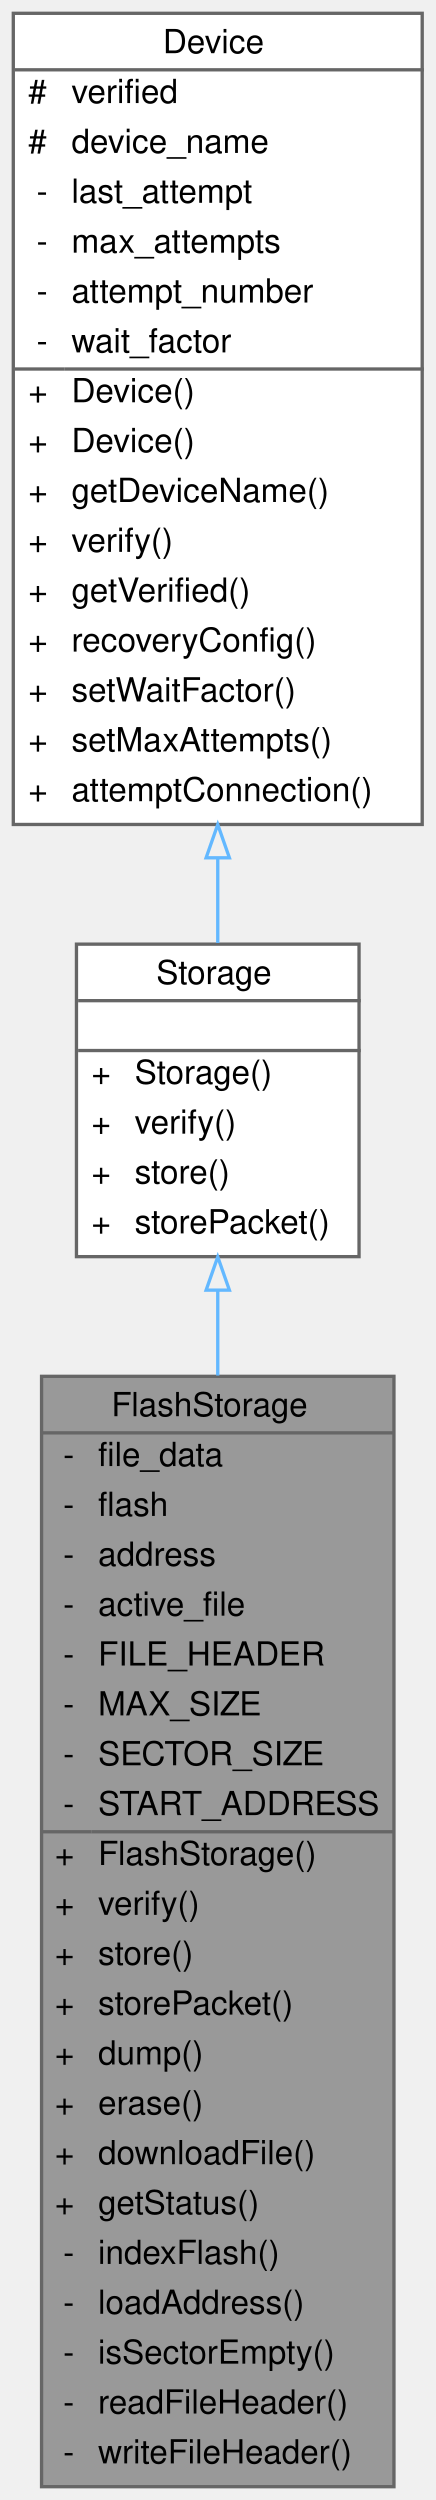
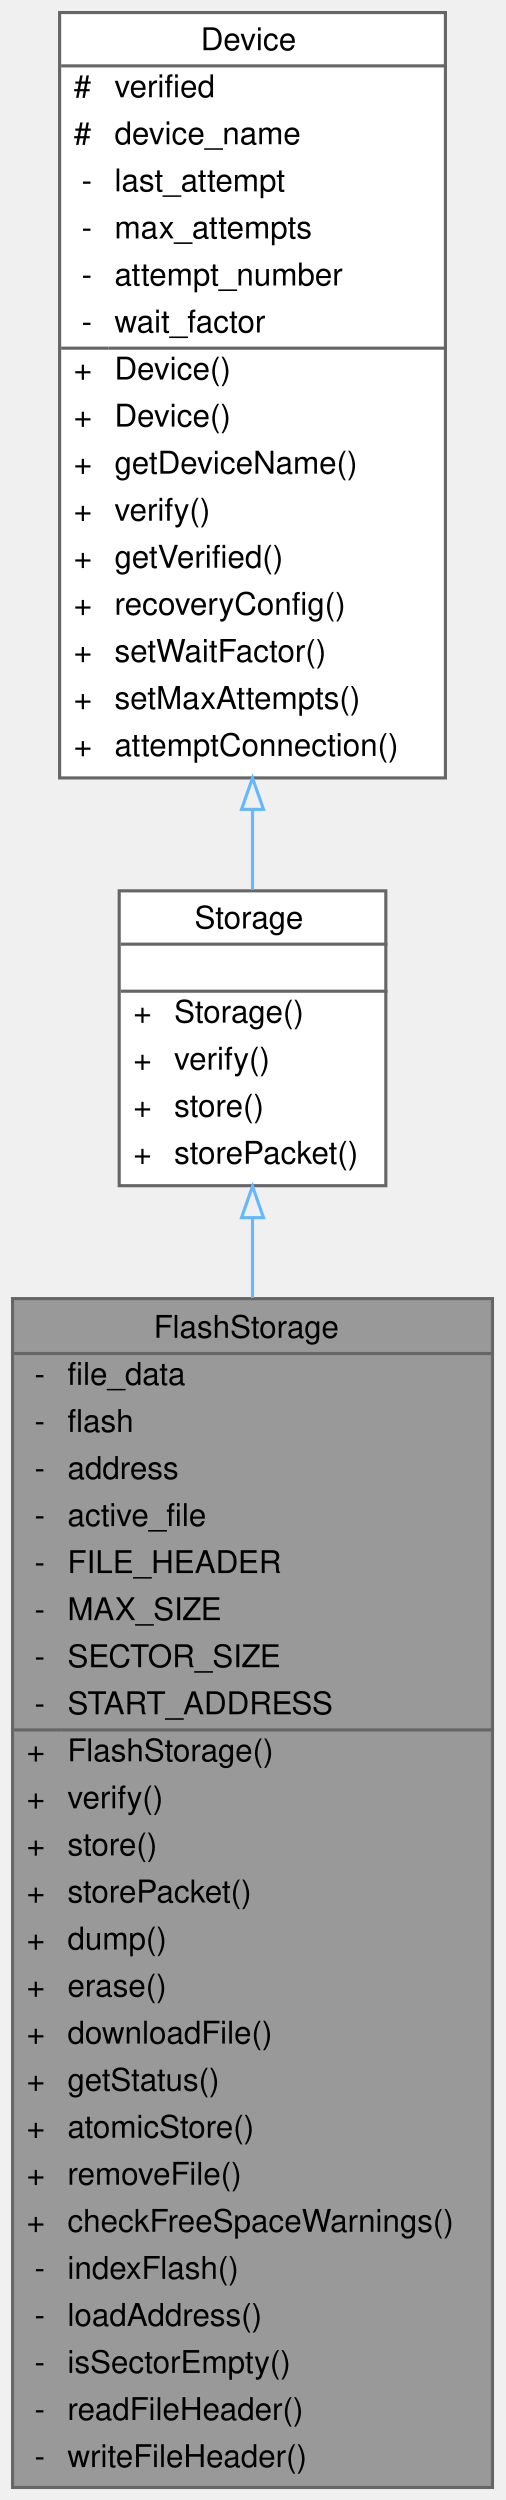
- <svg xmlns="http://www.w3.org/2000/svg" xmlns:xlink="http://www.w3.org/1999/xlink" width="131pt" height="752pt" viewBox="0.00 0.00 131.00 752.00">
-   <g id="graph0" class="graph" transform="scale(1 1) rotate(0) translate(4 748)">
+ <svg xmlns="http://www.w3.org/2000/svg" xmlns:xlink="http://www.w3.org/1999/xlink" width="161pt" height="797pt" viewBox="0.00 0.00 161.00 797.00">
+   <g id="graph0" class="graph" transform="scale(1 1) rotate(0) translate(4 793)">
    <g id="Node000001" class="node">
      <g id="a_Node000001">
        <a xlink:title=" ">
-           <polygon fill="#999999" stroke="transparent" points="114.5,-334 8.5,-334 8.5,0 114.5,0 114.5,-334" />
-           <text text-anchor="start" x="29.5" y="-322" font-family="Helvetica,sans-Serif" font-size="10.00">FlashStorage</text>
-           <text text-anchor="start" x="15" y="-307" font-family="Helvetica,sans-Serif" font-size="10.00">-</text>
-           <text text-anchor="start" x="25.5" y="-307" font-family="Helvetica,sans-Serif" font-size="10.00">file_data</text>
-           <text text-anchor="start" x="15" y="-292" font-family="Helvetica,sans-Serif" font-size="10.00">-</text>
-           <text text-anchor="start" x="25.5" y="-292" font-family="Helvetica,sans-Serif" font-size="10.00">flash</text>
-           <text text-anchor="start" x="15" y="-277" font-family="Helvetica,sans-Serif" font-size="10.00">-</text>
-           <text text-anchor="start" x="25.5" y="-277" font-family="Helvetica,sans-Serif" font-size="10.00">address</text>
-           <text text-anchor="start" x="15" y="-262" font-family="Helvetica,sans-Serif" font-size="10.00">-</text>
-           <text text-anchor="start" x="25.5" y="-262" font-family="Helvetica,sans-Serif" font-size="10.00">active_file</text>
-           <text text-anchor="start" x="15" y="-247" font-family="Helvetica,sans-Serif" font-size="10.00">-</text>
-           <text text-anchor="start" x="25.5" y="-247" font-family="Helvetica,sans-Serif" font-size="10.00">FILE_HEADER</text>
-           <text text-anchor="start" x="15" y="-232" font-family="Helvetica,sans-Serif" font-size="10.00">-</text>
-           <text text-anchor="start" x="25.5" y="-232" font-family="Helvetica,sans-Serif" font-size="10.00">MAX_SIZE</text>
-           <text text-anchor="start" x="15" y="-217" font-family="Helvetica,sans-Serif" font-size="10.00">-</text>
-           <text text-anchor="start" x="25.5" y="-217" font-family="Helvetica,sans-Serif" font-size="10.00">SECTOR_SIZE</text>
-           <text text-anchor="start" x="15" y="-202" font-family="Helvetica,sans-Serif" font-size="10.00">-</text>
-           <text text-anchor="start" x="25.5" y="-202" font-family="Helvetica,sans-Serif" font-size="10.00">START_ADDRESS</text>
-           <text text-anchor="start" x="12.5" y="-187" font-family="Helvetica,sans-Serif" font-size="10.00">+</text>
-           <text text-anchor="start" x="25.5" y="-187" font-family="Helvetica,sans-Serif" font-size="10.00">FlashStorage()</text>
-           <text text-anchor="start" x="12.5" y="-172" font-family="Helvetica,sans-Serif" font-size="10.00">+</text>
-           <text text-anchor="start" x="25.5" y="-172" font-family="Helvetica,sans-Serif" font-size="10.00">verify()</text>
-           <text text-anchor="start" x="12.5" y="-157" font-family="Helvetica,sans-Serif" font-size="10.00">+</text>
-           <text text-anchor="start" x="25.5" y="-157" font-family="Helvetica,sans-Serif" font-size="10.00">store()</text>
-           <text text-anchor="start" x="12.5" y="-142" font-family="Helvetica,sans-Serif" font-size="10.00">+</text>
-           <text text-anchor="start" x="25.5" y="-142" font-family="Helvetica,sans-Serif" font-size="10.00">storePacket()</text>
-           <text text-anchor="start" x="12.5" y="-127" font-family="Helvetica,sans-Serif" font-size="10.00">+</text>
-           <text text-anchor="start" x="25.5" y="-127" font-family="Helvetica,sans-Serif" font-size="10.00">dump()</text>
-           <text text-anchor="start" x="12.5" y="-112" font-family="Helvetica,sans-Serif" font-size="10.00">+</text>
-           <text text-anchor="start" x="25.5" y="-112" font-family="Helvetica,sans-Serif" font-size="10.00">erase()</text>
-           <text text-anchor="start" x="12.5" y="-97" font-family="Helvetica,sans-Serif" font-size="10.00">+</text>
-           <text text-anchor="start" x="25.5" y="-97" font-family="Helvetica,sans-Serif" font-size="10.00">downloadFile()</text>
-           <text text-anchor="start" x="12.5" y="-82" font-family="Helvetica,sans-Serif" font-size="10.00">+</text>
-           <text text-anchor="start" x="25.5" y="-82" font-family="Helvetica,sans-Serif" font-size="10.00">getStatus()</text>
-           <text text-anchor="start" x="15" y="-67" font-family="Helvetica,sans-Serif" font-size="10.00">-</text>
-           <text text-anchor="start" x="25.5" y="-67" font-family="Helvetica,sans-Serif" font-size="10.00">indexFlash()</text>
-           <text text-anchor="start" x="15" y="-52" font-family="Helvetica,sans-Serif" font-size="10.00">-</text>
-           <text text-anchor="start" x="25.5" y="-52" font-family="Helvetica,sans-Serif" font-size="10.00">loadAddress()</text>
-           <text text-anchor="start" x="15" y="-37" font-family="Helvetica,sans-Serif" font-size="10.00">-</text>
-           <text text-anchor="start" x="25.5" y="-37" font-family="Helvetica,sans-Serif" font-size="10.00">isSectorEmpty()</text>
-           <text text-anchor="start" x="15" y="-22" font-family="Helvetica,sans-Serif" font-size="10.00">-</text>
-           <text text-anchor="start" x="25.5" y="-22" font-family="Helvetica,sans-Serif" font-size="10.00">readFileHeader()</text>
-           <text text-anchor="start" x="15" y="-7" font-family="Helvetica,sans-Serif" font-size="10.00">-</text>
-           <text text-anchor="start" x="25.5" y="-7" font-family="Helvetica,sans-Serif" font-size="10.00">writeFileHeader()</text>
-           <polygon fill="#666666" stroke="#666666" points="8.5,-317 8.5,-317 114.5,-317 114.5,-317 8.5,-317" />
-           <polygon fill="#666666" stroke="#666666" points="8.5,-197 8.5,-197 23.5,-197 23.5,-197 8.5,-197" />
-           <polygon fill="#666666" stroke="#666666" points="23.5,-197 23.5,-197 114.5,-197 114.5,-197 23.5,-197" />
-           <polygon fill="none" stroke="#666666" points="8.5,0 8.5,-334 114.5,-334 114.5,0 8.5,0" />
+           <polygon fill="#999999" stroke="transparent" points="153,-379 0,-379 0,0 153,0 153,-379" />
+           <text text-anchor="start" x="45" y="-366.5" font-family="Helvetica,sans-Serif" font-size="10.00">FlashStorage</text>
+           <text text-anchor="start" x="7" y="-351.5" font-family="Helvetica,sans-Serif" font-size="10.00">-</text>
+           <text text-anchor="start" x="17.5" y="-351.5" font-family="Helvetica,sans-Serif" font-size="10.00">file_data</text>
+           <text text-anchor="start" x="7" y="-336.5" font-family="Helvetica,sans-Serif" font-size="10.00">-</text>
+           <text text-anchor="start" x="17.5" y="-336.5" font-family="Helvetica,sans-Serif" font-size="10.00">flash</text>
+           <text text-anchor="start" x="7" y="-321.5" font-family="Helvetica,sans-Serif" font-size="10.00">-</text>
+           <text text-anchor="start" x="17.5" y="-321.5" font-family="Helvetica,sans-Serif" font-size="10.00">address</text>
+           <text text-anchor="start" x="7" y="-306.5" font-family="Helvetica,sans-Serif" font-size="10.00">-</text>
+           <text text-anchor="start" x="17.5" y="-306.5" font-family="Helvetica,sans-Serif" font-size="10.00">active_file</text>
+           <text text-anchor="start" x="7" y="-291.5" font-family="Helvetica,sans-Serif" font-size="10.00">-</text>
+           <text text-anchor="start" x="17.5" y="-291.5" font-family="Helvetica,sans-Serif" font-size="10.00">FILE_HEADER</text>
+           <text text-anchor="start" x="7" y="-276.5" font-family="Helvetica,sans-Serif" font-size="10.00">-</text>
+           <text text-anchor="start" x="17.5" y="-276.5" font-family="Helvetica,sans-Serif" font-size="10.00">MAX_SIZE</text>
+           <text text-anchor="start" x="7" y="-261.5" font-family="Helvetica,sans-Serif" font-size="10.00">-</text>
+           <text text-anchor="start" x="17.5" y="-261.5" font-family="Helvetica,sans-Serif" font-size="10.00">SECTOR_SIZE</text>
+           <text text-anchor="start" x="7" y="-246.5" font-family="Helvetica,sans-Serif" font-size="10.00">-</text>
+           <text text-anchor="start" x="17.5" y="-246.5" font-family="Helvetica,sans-Serif" font-size="10.00">START_ADDRESS</text>
+           <text text-anchor="start" x="4.5" y="-231.5" font-family="Helvetica,sans-Serif" font-size="10.00">+</text>
+           <text text-anchor="start" x="17.5" y="-231.5" font-family="Helvetica,sans-Serif" font-size="10.00">FlashStorage()</text>
+           <text text-anchor="start" x="4.5" y="-216.5" font-family="Helvetica,sans-Serif" font-size="10.00">+</text>
+           <text text-anchor="start" x="17.5" y="-216.5" font-family="Helvetica,sans-Serif" font-size="10.00">verify()</text>
+           <text text-anchor="start" x="4.5" y="-201.5" font-family="Helvetica,sans-Serif" font-size="10.00">+</text>
+           <text text-anchor="start" x="17.5" y="-201.5" font-family="Helvetica,sans-Serif" font-size="10.00">store()</text>
+           <text text-anchor="start" x="4.5" y="-186.5" font-family="Helvetica,sans-Serif" font-size="10.00">+</text>
+           <text text-anchor="start" x="17.5" y="-186.5" font-family="Helvetica,sans-Serif" font-size="10.00">storePacket()</text>
+           <text text-anchor="start" x="4.5" y="-171.5" font-family="Helvetica,sans-Serif" font-size="10.00">+</text>
+           <text text-anchor="start" x="17.5" y="-171.5" font-family="Helvetica,sans-Serif" font-size="10.00">dump()</text>
+           <text text-anchor="start" x="4.5" y="-156.5" font-family="Helvetica,sans-Serif" font-size="10.00">+</text>
+           <text text-anchor="start" x="17.5" y="-156.5" font-family="Helvetica,sans-Serif" font-size="10.00">erase()</text>
+           <text text-anchor="start" x="4.5" y="-141.5" font-family="Helvetica,sans-Serif" font-size="10.00">+</text>
+           <text text-anchor="start" x="17.5" y="-141.5" font-family="Helvetica,sans-Serif" font-size="10.00">downloadFile()</text>
+           <text text-anchor="start" x="4.5" y="-126.5" font-family="Helvetica,sans-Serif" font-size="10.00">+</text>
+           <text text-anchor="start" x="17.5" y="-126.5" font-family="Helvetica,sans-Serif" font-size="10.00">getStatus()</text>
+           <text text-anchor="start" x="4.5" y="-111.5" font-family="Helvetica,sans-Serif" font-size="10.00">+</text>
+           <text text-anchor="start" x="17.5" y="-111.5" font-family="Helvetica,sans-Serif" font-size="10.00">atomicStore()</text>
+           <text text-anchor="start" x="4.5" y="-96.5" font-family="Helvetica,sans-Serif" font-size="10.00">+</text>
+           <text text-anchor="start" x="17.5" y="-96.5" font-family="Helvetica,sans-Serif" font-size="10.00">removeFile()</text>
+           <text text-anchor="start" x="4.5" y="-81.5" font-family="Helvetica,sans-Serif" font-size="10.00">+</text>
+           <text text-anchor="start" x="17.5" y="-81.5" font-family="Helvetica,sans-Serif" font-size="10.00">checkFreeSpaceWarnings()</text>
+           <text text-anchor="start" x="7" y="-66.5" font-family="Helvetica,sans-Serif" font-size="10.00">-</text>
+           <text text-anchor="start" x="17.5" y="-66.5" font-family="Helvetica,sans-Serif" font-size="10.00">indexFlash()</text>
+           <text text-anchor="start" x="7" y="-51.5" font-family="Helvetica,sans-Serif" font-size="10.00">-</text>
+           <text text-anchor="start" x="17.5" y="-51.5" font-family="Helvetica,sans-Serif" font-size="10.00">loadAddress()</text>
+           <text text-anchor="start" x="7" y="-36.5" font-family="Helvetica,sans-Serif" font-size="10.00">-</text>
+           <text text-anchor="start" x="17.5" y="-36.5" font-family="Helvetica,sans-Serif" font-size="10.00">isSectorEmpty()</text>
+           <text text-anchor="start" x="7" y="-21.5" font-family="Helvetica,sans-Serif" font-size="10.00">-</text>
+           <text text-anchor="start" x="17.5" y="-21.5" font-family="Helvetica,sans-Serif" font-size="10.00">readFileHeader()</text>
+           <text text-anchor="start" x="7" y="-6.5" font-family="Helvetica,sans-Serif" font-size="10.00">-</text>
+           <text text-anchor="start" x="17.5" y="-6.5" font-family="Helvetica,sans-Serif" font-size="10.00">writeFileHeader()</text>
+           <polygon fill="#666666" stroke="#666666" points="0.5,-361.5 0.5,-361.5 153.5,-361.5 153.5,-361.5 0.5,-361.5" />
+           <polygon fill="#666666" stroke="#666666" points="0.5,-241.5 0.5,-241.5 15.5,-241.5 15.5,-241.5 0.5,-241.5" />
+           <polygon fill="#666666" stroke="#666666" points="15.5,-241.5 15.5,-241.5 153.5,-241.5 153.5,-241.5 15.5,-241.5" />
+           <polygon fill="none" stroke="#666666" points="0,0 0,-379 153,-379 153,0 0,0" />
        </a>
      </g>
    </g>
    <g id="Node000002" class="node">
      <g id="a_Node000002">
        <a xlink:href="classStorage.html" target="_top" xlink:title="Parent class for all data storage devices (sd card, radio, etc)">
-           <polygon fill="white" stroke="transparent" points="104,-464 19,-464 19,-370 104,-370 104,-464" />
-           <text text-anchor="start" x="43" y="-452" font-family="Helvetica,sans-Serif" font-size="10.00">Storage</text>
-           <text text-anchor="start" x="60" y="-437" font-family="Helvetica,sans-Serif" font-size="10.00"> </text>
-           <text text-anchor="start" x="23.5" y="-422" font-family="Helvetica,sans-Serif" font-size="10.00">+</text>
-           <text text-anchor="start" x="36.5" y="-422" font-family="Helvetica,sans-Serif" font-size="10.00">Storage()</text>
-           <text text-anchor="start" x="23.5" y="-407" font-family="Helvetica,sans-Serif" font-size="10.00">+</text>
-           <text text-anchor="start" x="36.5" y="-407" font-family="Helvetica,sans-Serif" font-size="10.00">verify()</text>
-           <text text-anchor="start" x="23.5" y="-392" font-family="Helvetica,sans-Serif" font-size="10.00">+</text>
-           <text text-anchor="start" x="36.5" y="-392" font-family="Helvetica,sans-Serif" font-size="10.00">store()</text>
-           <text text-anchor="start" x="23.5" y="-377" font-family="Helvetica,sans-Serif" font-size="10.00">+</text>
-           <text text-anchor="start" x="36.5" y="-377" font-family="Helvetica,sans-Serif" font-size="10.00">storePacket()</text>
-           <polygon fill="#666666" stroke="#666666" points="19.5,-447 19.5,-447 104.5,-447 104.5,-447 19.5,-447" />
-           <polygon fill="#666666" stroke="#666666" points="19.5,-432 19.5,-432 104.5,-432 104.5,-432 19.5,-432" />
-           <polygon fill="none" stroke="#666666" points="19,-370 19,-464 104,-464 104,-370 19,-370" />
+           <polygon fill="white" stroke="transparent" points="119,-509 34,-509 34,-415 119,-415 119,-509" />
+           <text text-anchor="start" x="58" y="-497" font-family="Helvetica,sans-Serif" font-size="10.00">Storage</text>
+           <text text-anchor="start" x="75" y="-482" font-family="Helvetica,sans-Serif" font-size="10.00"> </text>
+           <text text-anchor="start" x="38.5" y="-467" font-family="Helvetica,sans-Serif" font-size="10.00">+</text>
+           <text text-anchor="start" x="51.5" y="-467" font-family="Helvetica,sans-Serif" font-size="10.00">Storage()</text>
+           <text text-anchor="start" x="38.5" y="-452" font-family="Helvetica,sans-Serif" font-size="10.00">+</text>
+           <text text-anchor="start" x="51.5" y="-452" font-family="Helvetica,sans-Serif" font-size="10.00">verify()</text>
+           <text text-anchor="start" x="38.5" y="-437" font-family="Helvetica,sans-Serif" font-size="10.00">+</text>
+           <text text-anchor="start" x="51.5" y="-437" font-family="Helvetica,sans-Serif" font-size="10.00">store()</text>
+           <text text-anchor="start" x="38.5" y="-422" font-family="Helvetica,sans-Serif" font-size="10.00">+</text>
+           <text text-anchor="start" x="51.5" y="-422" font-family="Helvetica,sans-Serif" font-size="10.00">storePacket()</text>
+           <polygon fill="#666666" stroke="#666666" points="34.5,-492 34.5,-492 119.5,-492 119.5,-492 34.5,-492" />
+           <polygon fill="#666666" stroke="#666666" points="34.5,-477 34.5,-477 119.5,-477 119.5,-477 34.5,-477" />
+           <polygon fill="none" stroke="#666666" points="34,-415 34,-509 119,-509 119,-415 34,-415" />
        </a>
      </g>
    </g>
    <g id="edge1_Node000001_Node000002" class="edge">
      <g id="a_edge1_Node000001_Node000002">
        <a xlink:title=" ">
-           <path fill="none" stroke="#63b8ff" d="M61.5,-359.72C61.5,-351.71 61.5,-343.14 61.5,-334.25" />
-           <polygon fill="none" stroke="#63b8ff" points="58,-359.93 61.5,-369.93 65,-359.93 58,-359.93" />
+           <path fill="none" stroke="#63b8ff" d="M76.5,-404.66C76.5,-396.68 76.5,-388.13 76.5,-379.22" />
+           <polygon fill="none" stroke="#63b8ff" points="73,-404.81 76.5,-414.81 80,-404.81 73,-404.81" />
        </a>
      </g>
    </g>
    <g id="Node000003" class="node">
      <g id="a_Node000003">
        <a xlink:href="classDevice.html" target="_top" xlink:title="Implements the recovery system for Sensor and Storage objects.">
-           <polygon fill="white" stroke="transparent" points="123,-744 0,-744 0,-500 123,-500 123,-744" />
-           <text text-anchor="start" x="45" y="-732" font-family="Helvetica,sans-Serif" font-size="10.00">Device</text>
-           <text text-anchor="start" x="4.5" y="-717" font-family="Helvetica,sans-Serif" font-size="10.00">#</text>
-           <text text-anchor="start" x="17.5" y="-717" font-family="Helvetica,sans-Serif" font-size="10.00">verified</text>
-           <text text-anchor="start" x="4.5" y="-702" font-family="Helvetica,sans-Serif" font-size="10.00">#</text>
-           <text text-anchor="start" x="17.5" y="-702" font-family="Helvetica,sans-Serif" font-size="10.00">device_name</text>
-           <text text-anchor="start" x="7" y="-687" font-family="Helvetica,sans-Serif" font-size="10.00">-</text>
-           <text text-anchor="start" x="17.5" y="-687" font-family="Helvetica,sans-Serif" font-size="10.00">last_attempt</text>
-           <text text-anchor="start" x="7" y="-672" font-family="Helvetica,sans-Serif" font-size="10.00">-</text>
-           <text text-anchor="start" x="17.5" y="-672" font-family="Helvetica,sans-Serif" font-size="10.00">max_attempts</text>
-           <text text-anchor="start" x="7" y="-657" font-family="Helvetica,sans-Serif" font-size="10.00">-</text>
-           <text text-anchor="start" x="17.5" y="-657" font-family="Helvetica,sans-Serif" font-size="10.00">attempt_number</text>
-           <text text-anchor="start" x="7" y="-642" font-family="Helvetica,sans-Serif" font-size="10.00">-</text>
-           <text text-anchor="start" x="17.5" y="-642" font-family="Helvetica,sans-Serif" font-size="10.00">wait_factor</text>
-           <text text-anchor="start" x="4.5" y="-627" font-family="Helvetica,sans-Serif" font-size="10.00">+</text>
-           <text text-anchor="start" x="17.5" y="-627" font-family="Helvetica,sans-Serif" font-size="10.00">Device()</text>
-           <text text-anchor="start" x="4.5" y="-612" font-family="Helvetica,sans-Serif" font-size="10.00">+</text>
-           <text text-anchor="start" x="17.5" y="-612" font-family="Helvetica,sans-Serif" font-size="10.00">Device()</text>
-           <text text-anchor="start" x="4.5" y="-597" font-family="Helvetica,sans-Serif" font-size="10.00">+</text>
-           <text text-anchor="start" x="17.5" y="-597" font-family="Helvetica,sans-Serif" font-size="10.00">getDeviceName()</text>
-           <text text-anchor="start" x="4.5" y="-582" font-family="Helvetica,sans-Serif" font-size="10.00">+</text>
-           <text text-anchor="start" x="17.5" y="-582" font-family="Helvetica,sans-Serif" font-size="10.00">verify()</text>
-           <text text-anchor="start" x="4.5" y="-567" font-family="Helvetica,sans-Serif" font-size="10.00">+</text>
-           <text text-anchor="start" x="17.5" y="-567" font-family="Helvetica,sans-Serif" font-size="10.00">getVerified()</text>
-           <text text-anchor="start" x="4.5" y="-552" font-family="Helvetica,sans-Serif" font-size="10.00">+</text>
-           <text text-anchor="start" x="17.5" y="-552" font-family="Helvetica,sans-Serif" font-size="10.00">recoveryConfig()</text>
-           <text text-anchor="start" x="4.5" y="-537" font-family="Helvetica,sans-Serif" font-size="10.00">+</text>
-           <text text-anchor="start" x="17.5" y="-537" font-family="Helvetica,sans-Serif" font-size="10.00">setWaitFactor()</text>
-           <text text-anchor="start" x="4.5" y="-522" font-family="Helvetica,sans-Serif" font-size="10.00">+</text>
-           <text text-anchor="start" x="17.5" y="-522" font-family="Helvetica,sans-Serif" font-size="10.00">setMaxAttempts()</text>
-           <text text-anchor="start" x="4.5" y="-507" font-family="Helvetica,sans-Serif" font-size="10.00">+</text>
-           <text text-anchor="start" x="17.5" y="-507" font-family="Helvetica,sans-Serif" font-size="10.00">attemptConnection()</text>
-           <polygon fill="#666666" stroke="#666666" points="0.5,-727 0.5,-727 123.5,-727 123.5,-727 0.5,-727" />
-           <polygon fill="#666666" stroke="#666666" points="0.5,-637 0.5,-637 15.5,-637 15.5,-637 0.5,-637" />
-           <polygon fill="#666666" stroke="#666666" points="15.5,-637 15.5,-637 123.5,-637 123.5,-637 15.5,-637" />
-           <polygon fill="none" stroke="#666666" points="0,-500 0,-744 123,-744 123,-500 0,-500" />
+           <polygon fill="white" stroke="transparent" points="138,-789 15,-789 15,-545 138,-545 138,-789" />
+           <text text-anchor="start" x="60" y="-777" font-family="Helvetica,sans-Serif" font-size="10.00">Device</text>
+           <text text-anchor="start" x="19.5" y="-762" font-family="Helvetica,sans-Serif" font-size="10.00">#</text>
+           <text text-anchor="start" x="32.5" y="-762" font-family="Helvetica,sans-Serif" font-size="10.00">verified</text>
+           <text text-anchor="start" x="19.5" y="-747" font-family="Helvetica,sans-Serif" font-size="10.00">#</text>
+           <text text-anchor="start" x="32.5" y="-747" font-family="Helvetica,sans-Serif" font-size="10.00">device_name</text>
+           <text text-anchor="start" x="22" y="-732" font-family="Helvetica,sans-Serif" font-size="10.00">-</text>
+           <text text-anchor="start" x="32.5" y="-732" font-family="Helvetica,sans-Serif" font-size="10.00">last_attempt</text>
+           <text text-anchor="start" x="22" y="-717" font-family="Helvetica,sans-Serif" font-size="10.00">-</text>
+           <text text-anchor="start" x="32.5" y="-717" font-family="Helvetica,sans-Serif" font-size="10.00">max_attempts</text>
+           <text text-anchor="start" x="22" y="-702" font-family="Helvetica,sans-Serif" font-size="10.00">-</text>
+           <text text-anchor="start" x="32.5" y="-702" font-family="Helvetica,sans-Serif" font-size="10.00">attempt_number</text>
+           <text text-anchor="start" x="22" y="-687" font-family="Helvetica,sans-Serif" font-size="10.00">-</text>
+           <text text-anchor="start" x="32.5" y="-687" font-family="Helvetica,sans-Serif" font-size="10.00">wait_factor</text>
+           <text text-anchor="start" x="19.5" y="-672" font-family="Helvetica,sans-Serif" font-size="10.00">+</text>
+           <text text-anchor="start" x="32.5" y="-672" font-family="Helvetica,sans-Serif" font-size="10.00">Device()</text>
+           <text text-anchor="start" x="19.5" y="-657" font-family="Helvetica,sans-Serif" font-size="10.00">+</text>
+           <text text-anchor="start" x="32.5" y="-657" font-family="Helvetica,sans-Serif" font-size="10.00">Device()</text>
+           <text text-anchor="start" x="19.5" y="-642" font-family="Helvetica,sans-Serif" font-size="10.00">+</text>
+           <text text-anchor="start" x="32.5" y="-642" font-family="Helvetica,sans-Serif" font-size="10.00">getDeviceName()</text>
+           <text text-anchor="start" x="19.5" y="-627" font-family="Helvetica,sans-Serif" font-size="10.00">+</text>
+           <text text-anchor="start" x="32.5" y="-627" font-family="Helvetica,sans-Serif" font-size="10.00">verify()</text>
+           <text text-anchor="start" x="19.5" y="-612" font-family="Helvetica,sans-Serif" font-size="10.00">+</text>
+           <text text-anchor="start" x="32.5" y="-612" font-family="Helvetica,sans-Serif" font-size="10.00">getVerified()</text>
+           <text text-anchor="start" x="19.5" y="-597" font-family="Helvetica,sans-Serif" font-size="10.00">+</text>
+           <text text-anchor="start" x="32.5" y="-597" font-family="Helvetica,sans-Serif" font-size="10.00">recoveryConfig()</text>
+           <text text-anchor="start" x="19.5" y="-582" font-family="Helvetica,sans-Serif" font-size="10.00">+</text>
+           <text text-anchor="start" x="32.5" y="-582" font-family="Helvetica,sans-Serif" font-size="10.00">setWaitFactor()</text>
+           <text text-anchor="start" x="19.5" y="-567" font-family="Helvetica,sans-Serif" font-size="10.00">+</text>
+           <text text-anchor="start" x="32.5" y="-567" font-family="Helvetica,sans-Serif" font-size="10.00">setMaxAttempts()</text>
+           <text text-anchor="start" x="19.5" y="-552" font-family="Helvetica,sans-Serif" font-size="10.00">+</text>
+           <text text-anchor="start" x="32.5" y="-552" font-family="Helvetica,sans-Serif" font-size="10.00">attemptConnection()</text>
+           <polygon fill="#666666" stroke="#666666" points="15.5,-772 15.5,-772 138.5,-772 138.5,-772 15.5,-772" />
+           <polygon fill="#666666" stroke="#666666" points="15.5,-682 15.5,-682 30.5,-682 30.5,-682 15.5,-682" />
+           <polygon fill="#666666" stroke="#666666" points="30.5,-682 30.5,-682 138.5,-682 138.5,-682 30.5,-682" />
+           <polygon fill="none" stroke="#666666" points="15,-545 15,-789 138,-789 138,-545 15,-545" />
        </a>
      </g>
    </g>
    <g id="edge2_Node000002_Node000003" class="edge">
      <g id="a_edge2_Node000002_Node000003">
        <a xlink:title=" ">
-           <path fill="none" stroke="#63b8ff" d="M61.5,-489.78C61.5,-480.86 61.5,-472.28 61.5,-464.34" />
-           <polygon fill="none" stroke="#63b8ff" points="58,-489.98 61.5,-499.98 65,-489.98 58,-489.98" />
+           <path fill="none" stroke="#63b8ff" d="M76.5,-534.78C76.5,-525.86 76.5,-517.28 76.5,-509.34" />
+           <polygon fill="none" stroke="#63b8ff" points="73,-534.98 76.5,-544.98 80,-534.98 73,-534.98" />
        </a>
      </g>
    </g>
  </g>
</svg>
